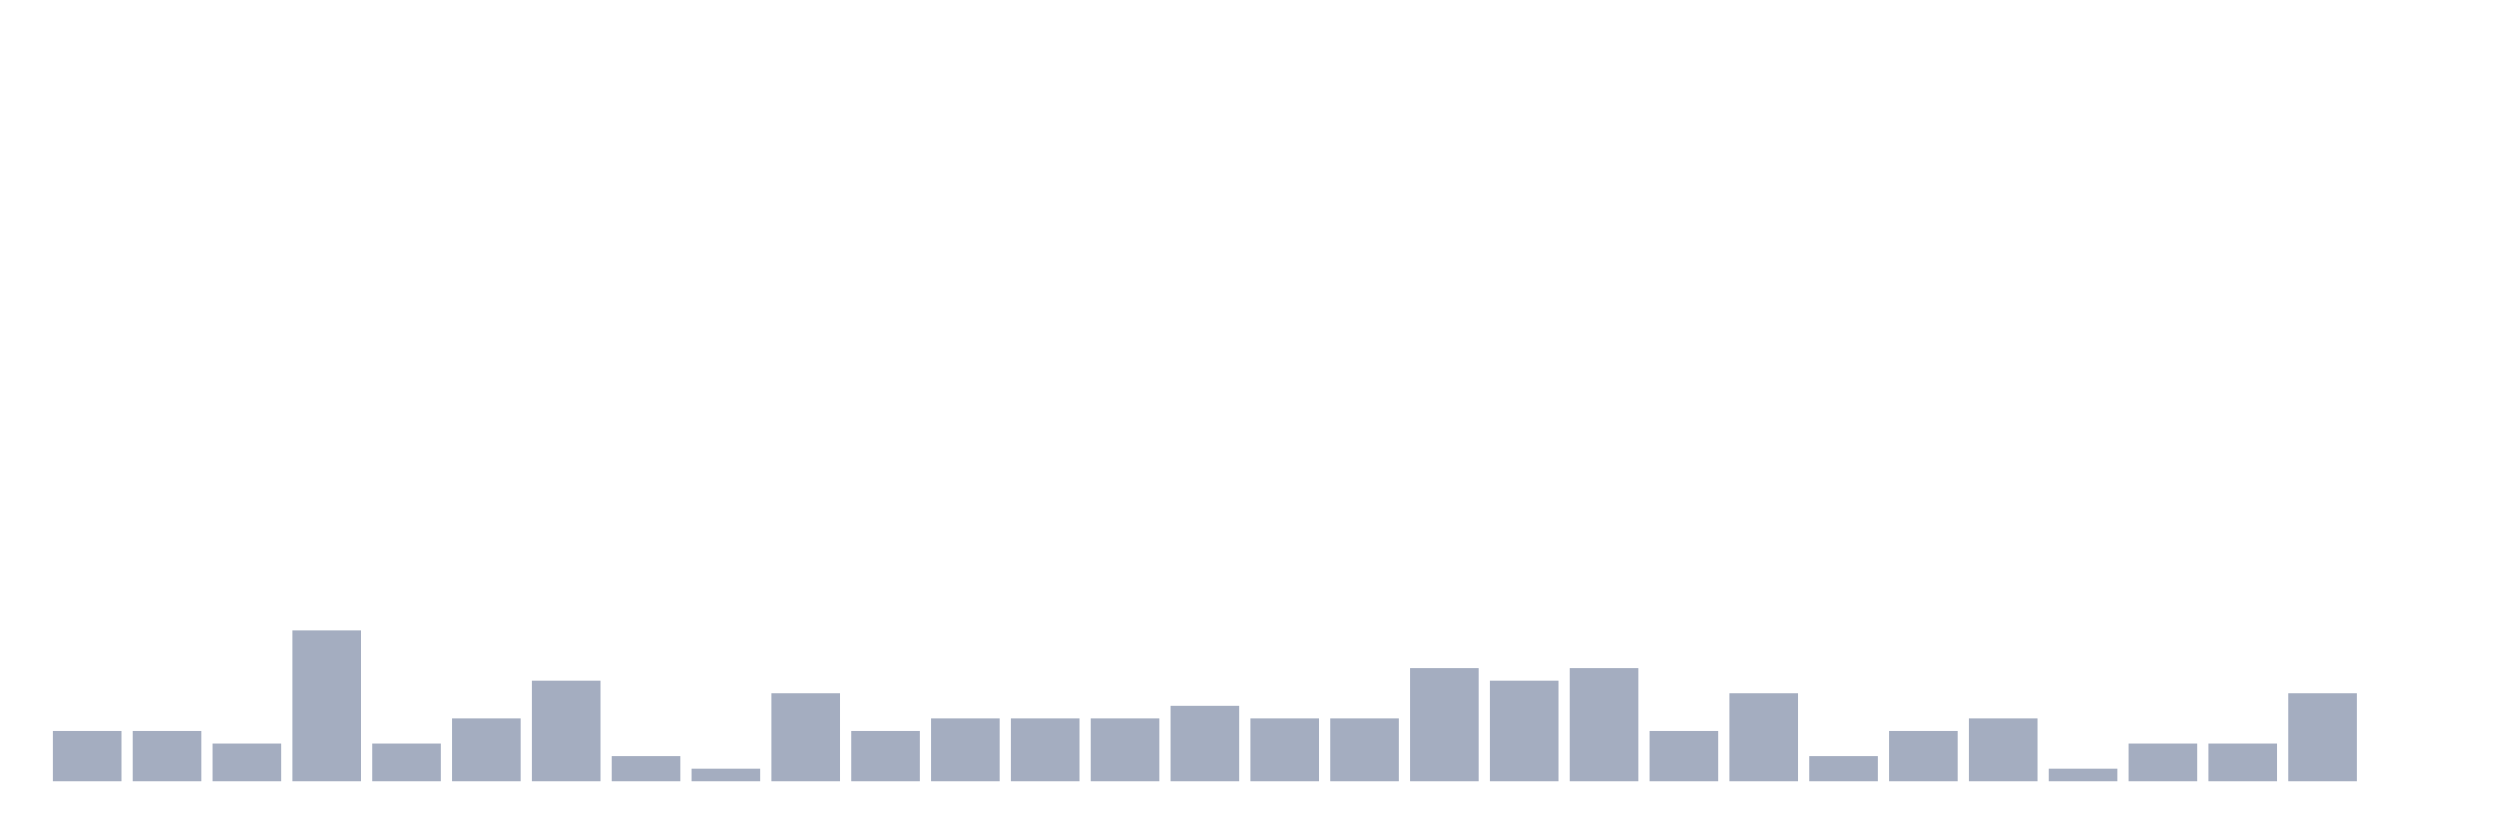
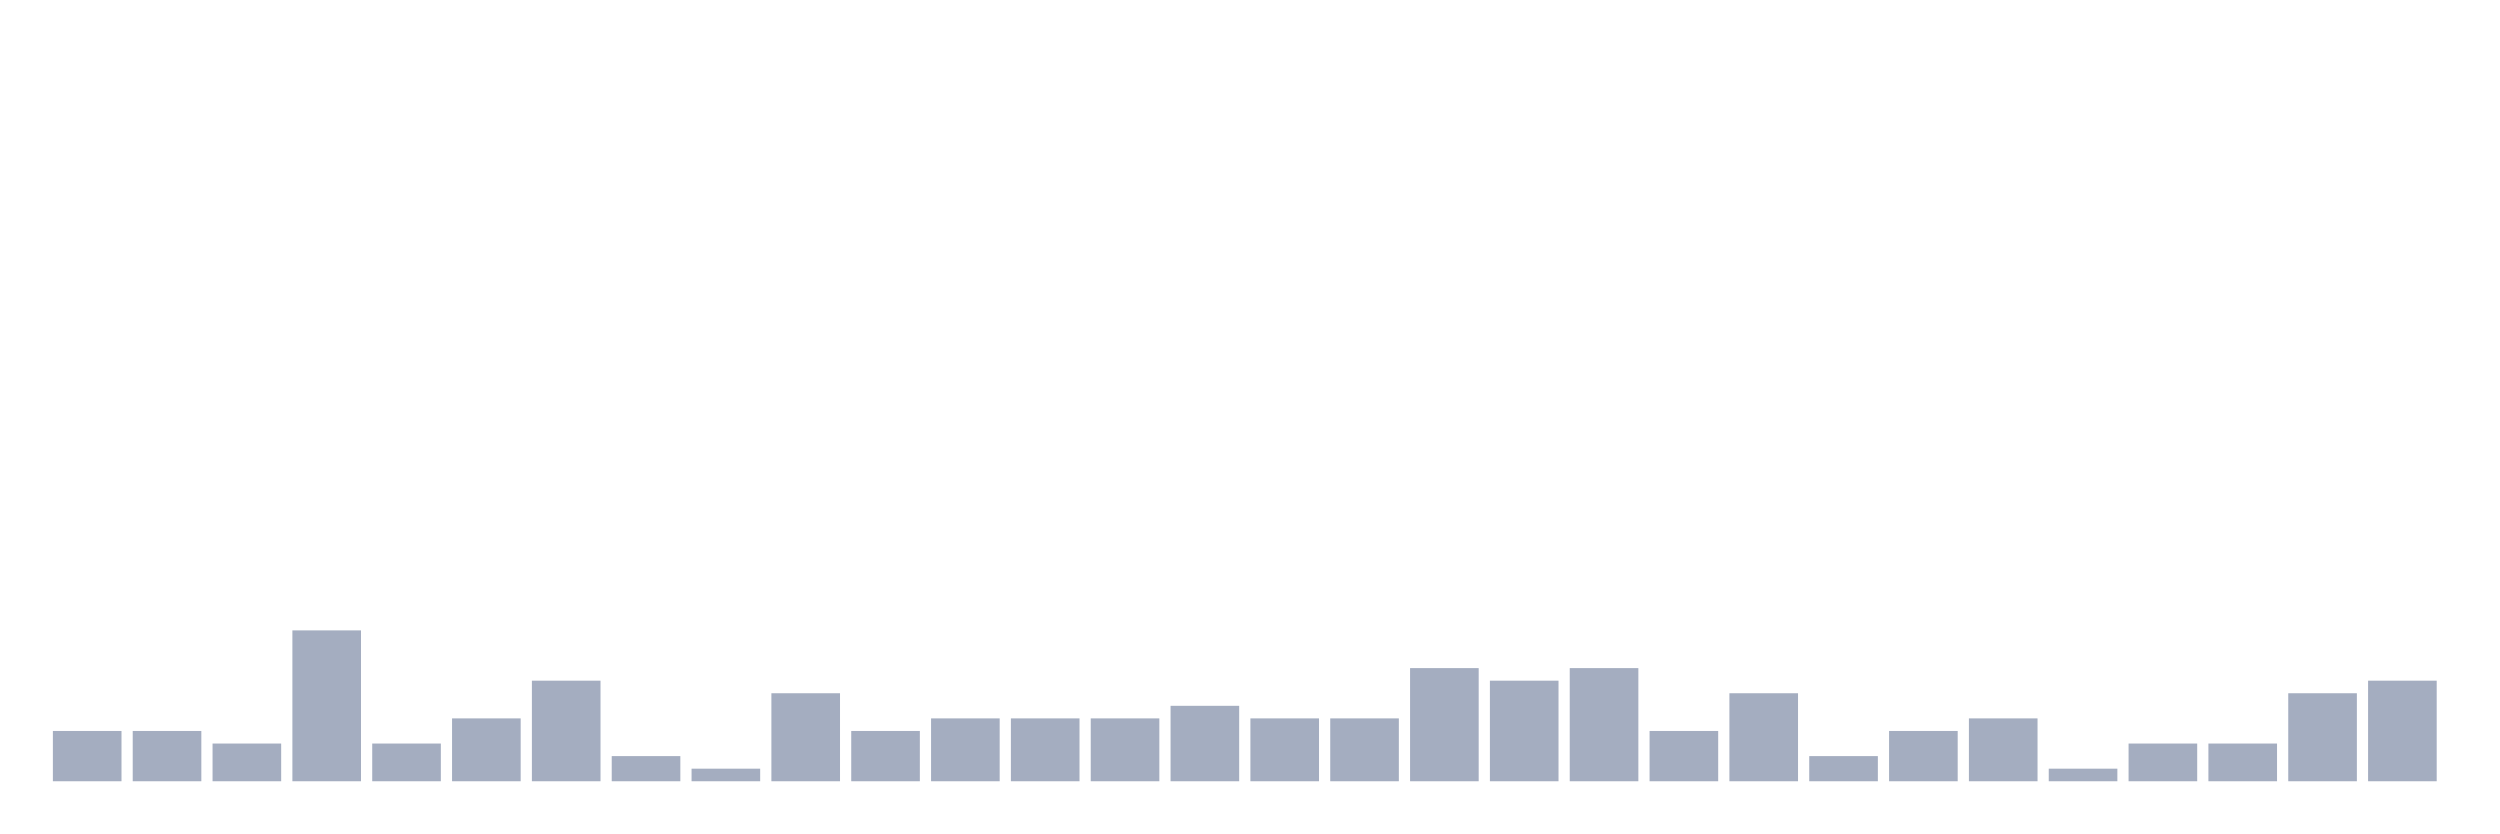
<svg xmlns="http://www.w3.org/2000/svg" viewBox="0 0 480 160">
  <g transform="translate(10,10)">
    <rect class="bar" x="0.153" width="13.175" y="130.345" height="9.655" fill="rgb(164,173,192)" />
    <rect class="bar" x="15.482" width="13.175" y="130.345" height="9.655" fill="rgb(164,173,192)" />
    <rect class="bar" x="30.81" width="13.175" y="132.759" height="7.241" fill="rgb(164,173,192)" />
    <rect class="bar" x="46.138" width="13.175" y="111.034" height="28.966" fill="rgb(164,173,192)" />
    <rect class="bar" x="61.466" width="13.175" y="132.759" height="7.241" fill="rgb(164,173,192)" />
    <rect class="bar" x="76.794" width="13.175" y="127.931" height="12.069" fill="rgb(164,173,192)" />
    <rect class="bar" x="92.123" width="13.175" y="120.69" height="19.31" fill="rgb(164,173,192)" />
    <rect class="bar" x="107.451" width="13.175" y="135.172" height="4.828" fill="rgb(164,173,192)" />
    <rect class="bar" x="122.779" width="13.175" y="137.586" height="2.414" fill="rgb(164,173,192)" />
    <rect class="bar" x="138.107" width="13.175" y="123.103" height="16.897" fill="rgb(164,173,192)" />
    <rect class="bar" x="153.436" width="13.175" y="130.345" height="9.655" fill="rgb(164,173,192)" />
    <rect class="bar" x="168.764" width="13.175" y="127.931" height="12.069" fill="rgb(164,173,192)" />
    <rect class="bar" x="184.092" width="13.175" y="127.931" height="12.069" fill="rgb(164,173,192)" />
    <rect class="bar" x="199.42" width="13.175" y="127.931" height="12.069" fill="rgb(164,173,192)" />
    <rect class="bar" x="214.748" width="13.175" y="125.517" height="14.483" fill="rgb(164,173,192)" />
    <rect class="bar" x="230.077" width="13.175" y="127.931" height="12.069" fill="rgb(164,173,192)" />
    <rect class="bar" x="245.405" width="13.175" y="127.931" height="12.069" fill="rgb(164,173,192)" />
    <rect class="bar" x="260.733" width="13.175" y="118.276" height="21.724" fill="rgb(164,173,192)" />
    <rect class="bar" x="276.061" width="13.175" y="120.69" height="19.31" fill="rgb(164,173,192)" />
    <rect class="bar" x="291.39" width="13.175" y="118.276" height="21.724" fill="rgb(164,173,192)" />
    <rect class="bar" x="306.718" width="13.175" y="130.345" height="9.655" fill="rgb(164,173,192)" />
    <rect class="bar" x="322.046" width="13.175" y="123.103" height="16.897" fill="rgb(164,173,192)" />
    <rect class="bar" x="337.374" width="13.175" y="135.172" height="4.828" fill="rgb(164,173,192)" />
    <rect class="bar" x="352.702" width="13.175" y="130.345" height="9.655" fill="rgb(164,173,192)" />
    <rect class="bar" x="368.031" width="13.175" y="127.931" height="12.069" fill="rgb(164,173,192)" />
    <rect class="bar" x="383.359" width="13.175" y="137.586" height="2.414" fill="rgb(164,173,192)" />
    <rect class="bar" x="398.687" width="13.175" y="132.759" height="7.241" fill="rgb(164,173,192)" />
    <rect class="bar" x="414.015" width="13.175" y="132.759" height="7.241" fill="rgb(164,173,192)" />
    <rect class="bar" x="429.344" width="13.175" y="123.103" height="16.897" fill="rgb(164,173,192)" />
-     <rect class="bar" x="444.672" width="13.175" y="140" height="0" fill="rgb(164,173,192)" />
+     <rect class="bar" x="444.672" width="13.175" y="120.69" height="19.31" fill="rgb(164,173,192)" />
  </g>
</svg>
